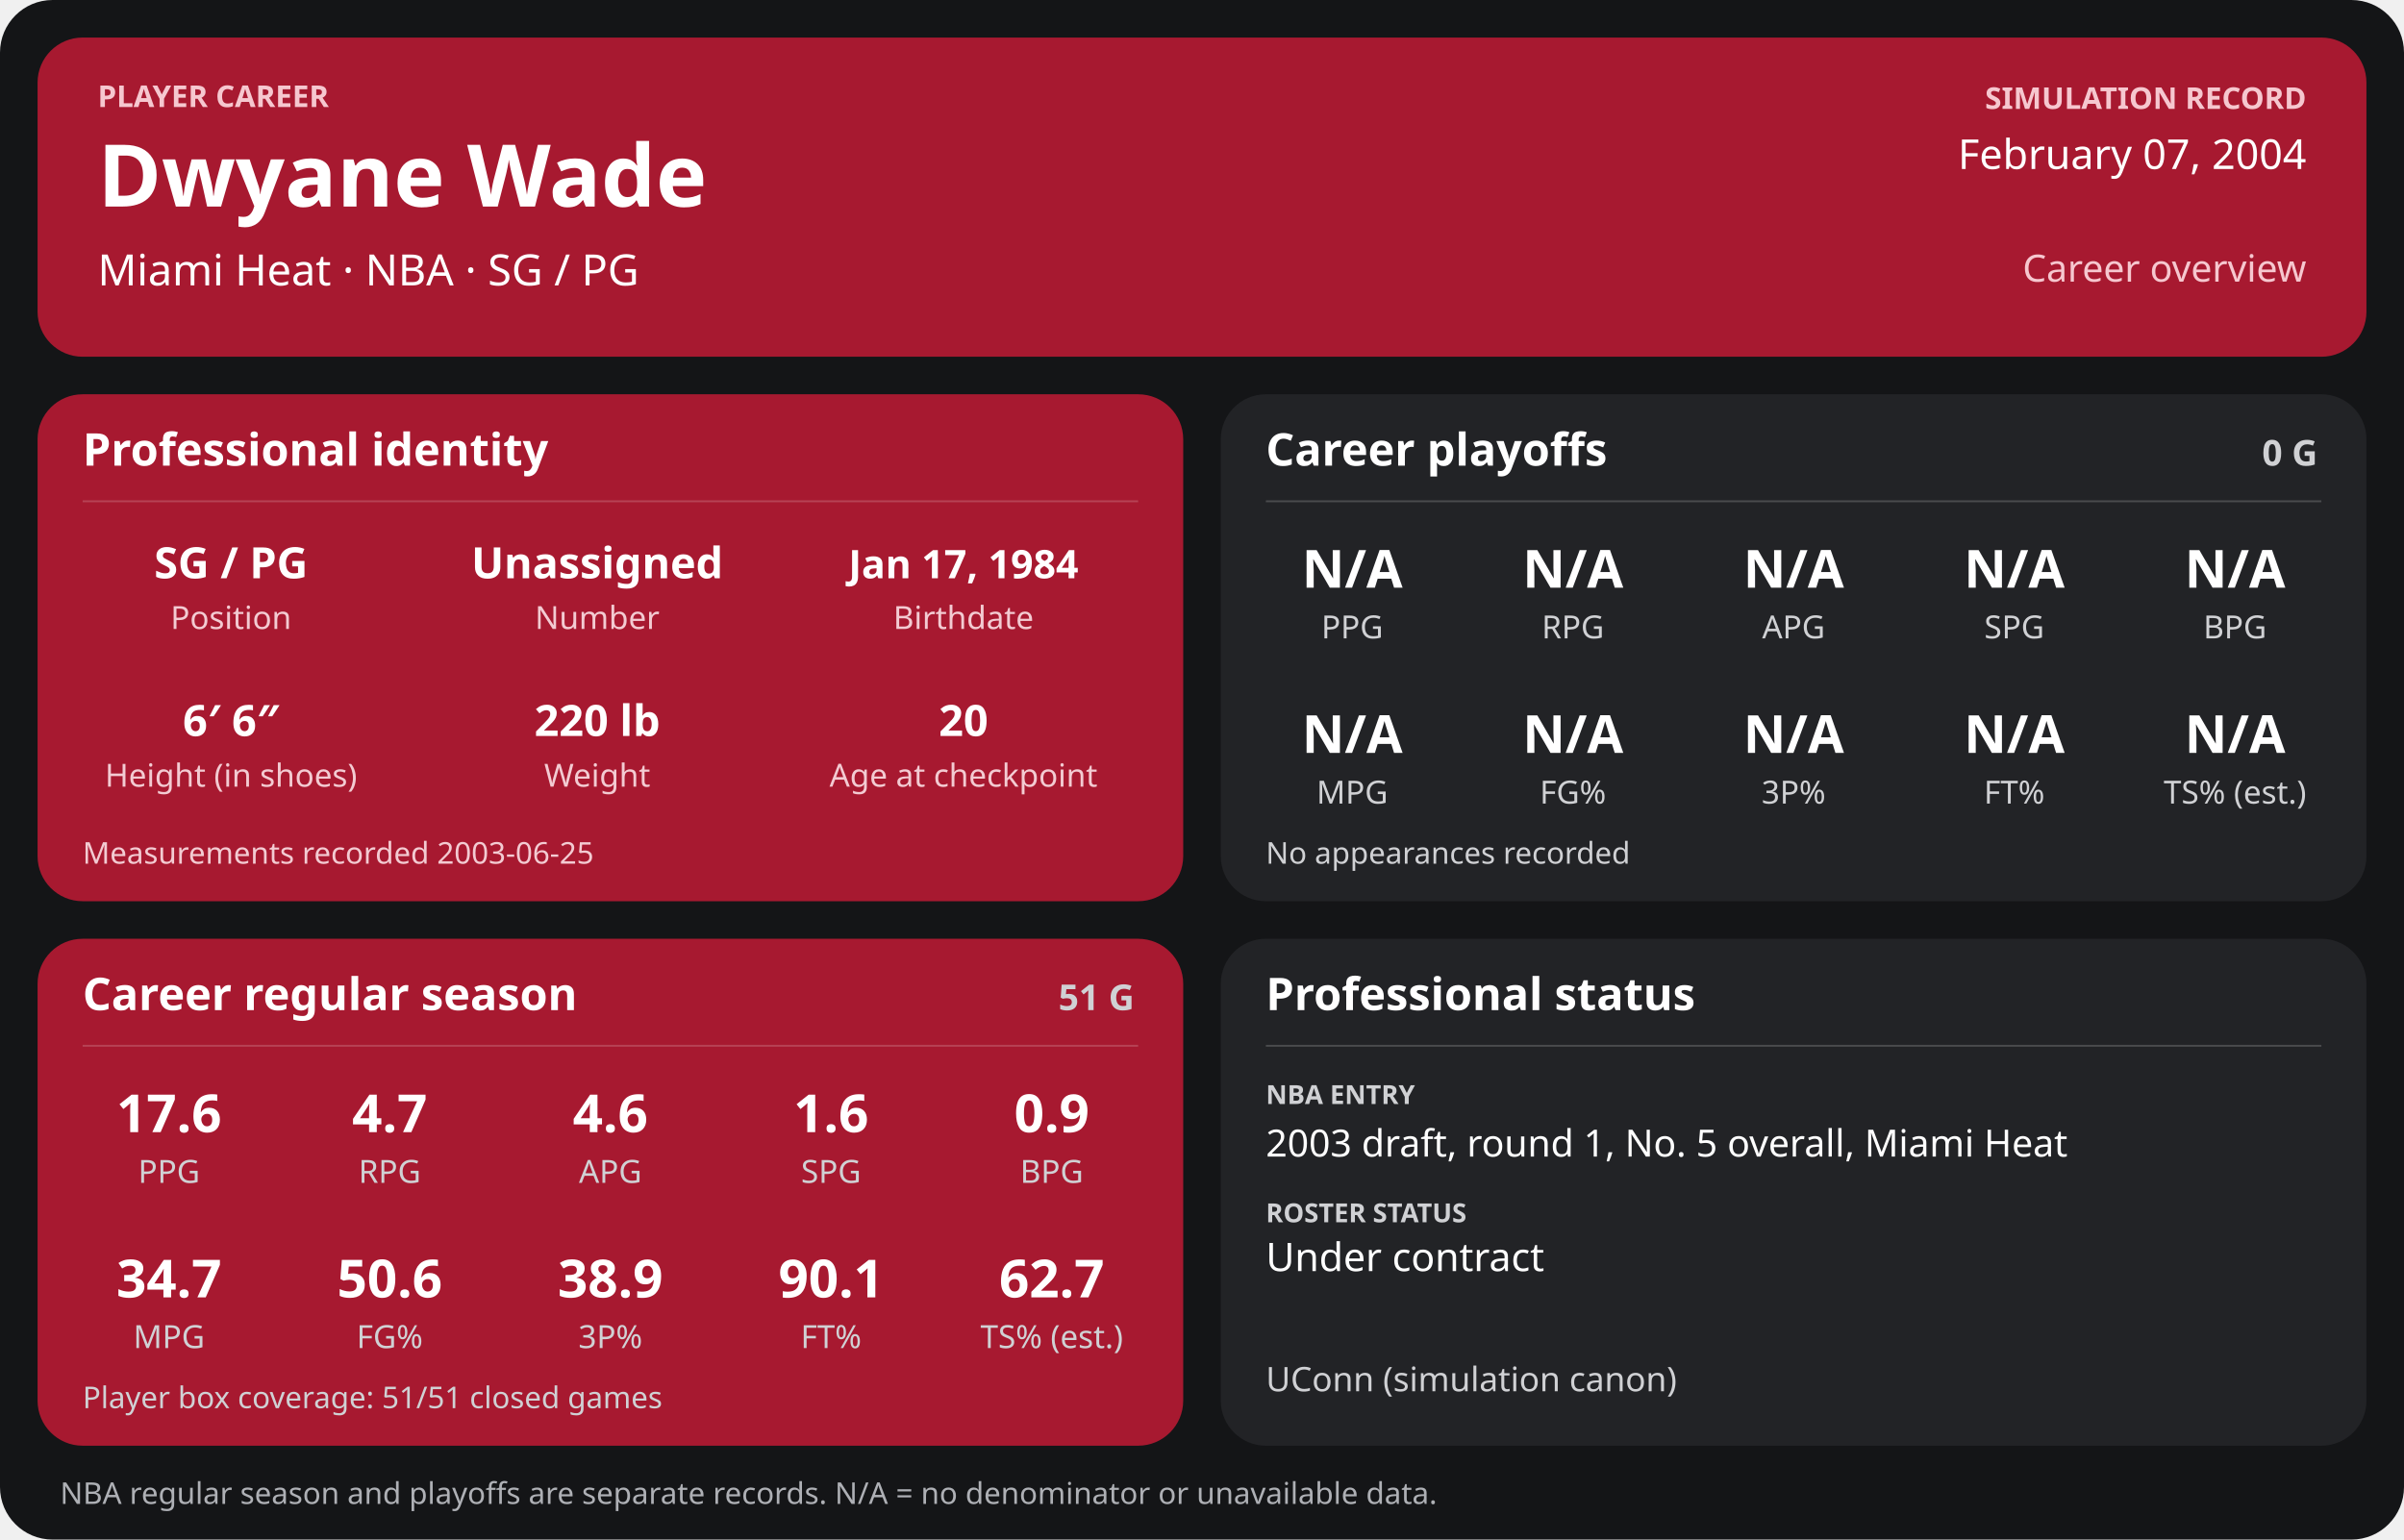
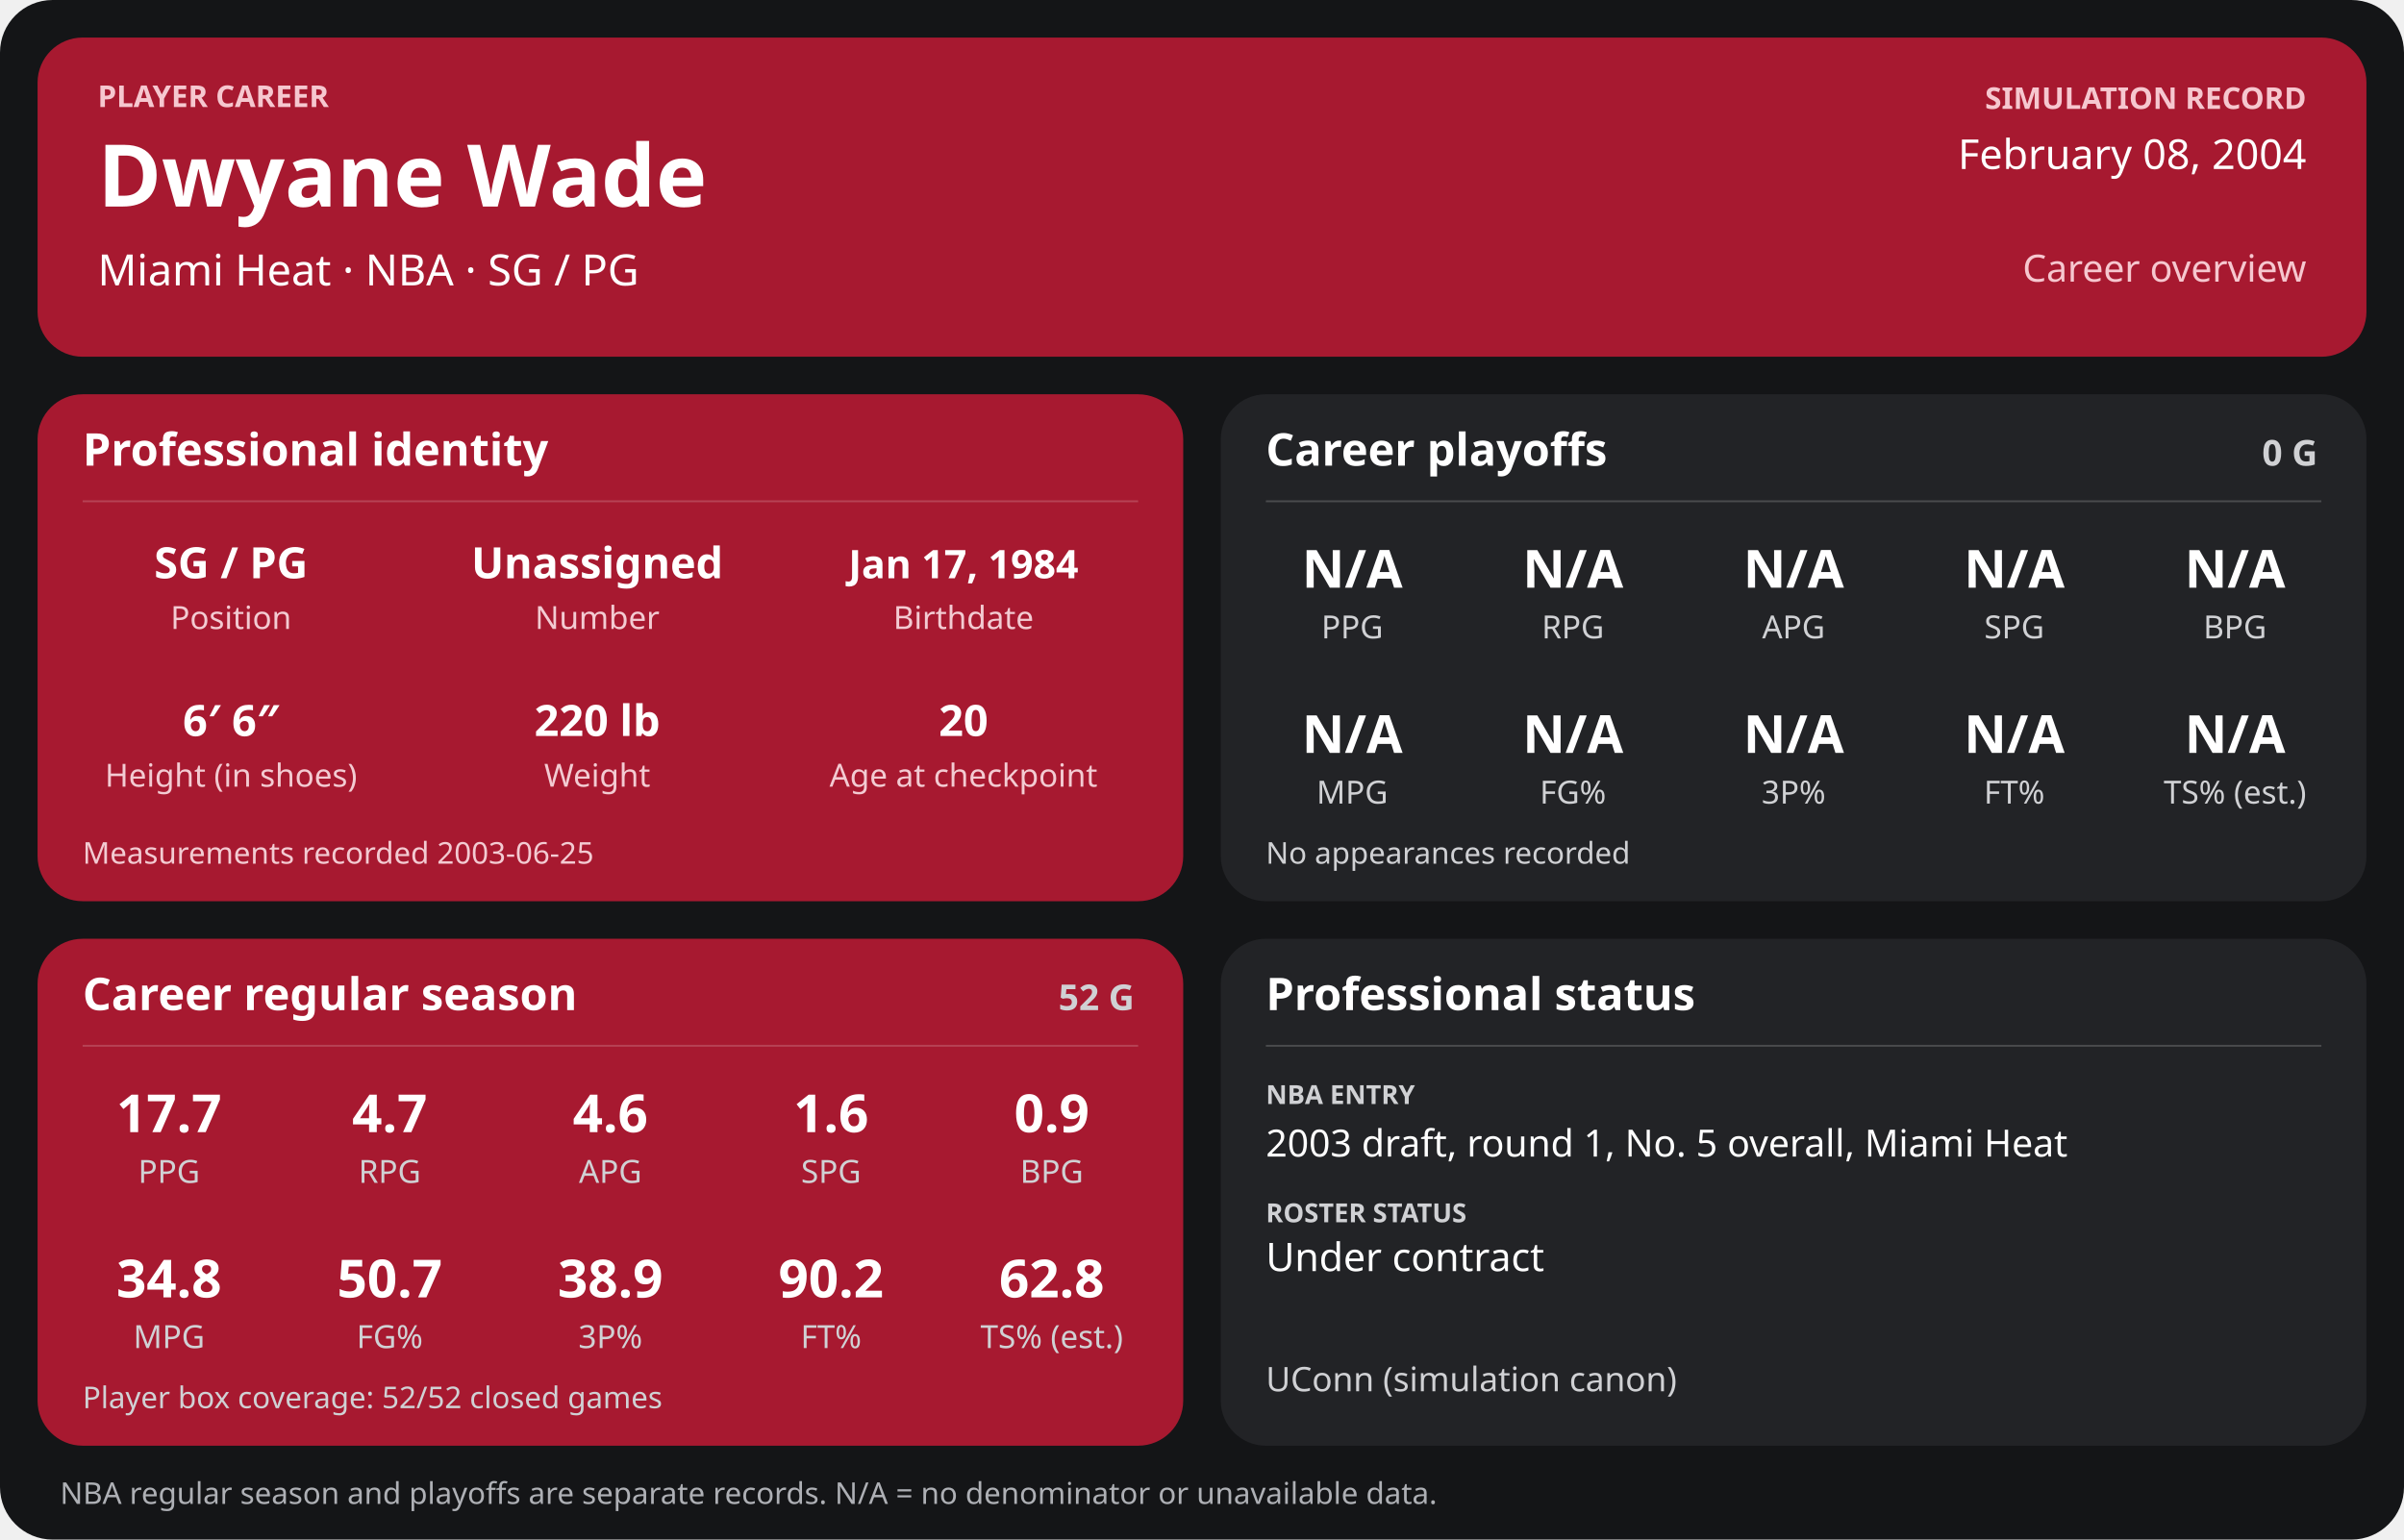
<svg xmlns="http://www.w3.org/2000/svg" width="1280" height="820" viewBox="0 0 1280 820" role="img" aria-labelledby="title desc">
  <rect width="1280" height="820" rx="28" fill="#141517" />
  <g>
    <rect x="20" y="20" width="1240" height="170" rx="24" fill="#a71930" />
    <text x="52" y="57" font-family="sans-serif" fill="#f6c7cf" font-size="16" font-weight="700" text-anchor="start">PLAYER CAREER</text>
    <text x="52" y="110" font-family="sans-serif" fill="#ffffff" font-size="46" font-weight="700" text-anchor="start">Dwyane Wade</text>
    <text x="52" y="152" font-family="sans-serif" fill="#ffffff" font-size="23" font-weight="400" text-anchor="start">Miami Heat  ·  NBA  ·  SG / PG</text>
    <text x="1228" y="58" font-family="sans-serif" fill="#f6c7cf" font-size="16" font-weight="700" text-anchor="end">SIMULATION RECORD</text>
-     <text x="1228" y="90" font-family="sans-serif" fill="#ffffff" font-size="22" font-weight="500" text-anchor="end">February 07, 2004</text>
+     <text x="1228" y="90" font-family="sans-serif" fill="#ffffff" font-size="22" font-weight="500" text-anchor="end">February 08, 2004</text>
    <text x="1228" y="150" font-family="sans-serif" fill="#f6c7cf" font-size="20" font-weight="500" text-anchor="end">Career overview</text>
    <rect x="20" y="210" width="610" height="270" rx="24" fill="#a71930" />
    <text x="44" y="248" font-family="sans-serif" fill="#ffffff" font-size="24" font-weight="700" text-anchor="start">Professional identity</text>
    <line x1="44" y1="267" x2="606" y2="267" stroke="#ffffff" stroke-opacity="0.18" />
    <text x="123" y="308" font-family="sans-serif" fill="#ffffff" font-size="23" font-weight="600" text-anchor="middle">SG / PG</text>
    <text x="123" y="335" font-family="sans-serif" fill="#f3cbd2" font-size="17" font-weight="400" text-anchor="middle">Position</text>
    <text x="318" y="308" font-family="sans-serif" fill="#ffffff" font-size="23" font-weight="600" text-anchor="middle">Unassigned</text>
    <text x="318" y="335" font-family="sans-serif" fill="#f3cbd2" font-size="17" font-weight="400" text-anchor="middle">Number</text>
    <text x="513" y="308" font-family="sans-serif" fill="#ffffff" font-size="21" font-weight="600" text-anchor="middle">Jan 17, 1984</text>
    <text x="513" y="335" font-family="sans-serif" fill="#f3cbd2" font-size="17" font-weight="400" text-anchor="middle">Birthdate</text>
    <text x="123" y="392" font-family="sans-serif" fill="#ffffff" font-size="23" font-weight="600" text-anchor="middle">6′ 6″</text>
    <text x="123" y="419" font-family="sans-serif" fill="#f3cbd2" font-size="17" font-weight="400" text-anchor="middle">Height (in shoes)</text>
    <text x="318" y="392" font-family="sans-serif" fill="#ffffff" font-size="23" font-weight="600" text-anchor="middle">220 lb</text>
    <text x="318" y="419" font-family="sans-serif" fill="#f3cbd2" font-size="17" font-weight="400" text-anchor="middle">Weight</text>
    <text x="513" y="392" font-family="sans-serif" fill="#ffffff" font-size="23" font-weight="600" text-anchor="middle">20</text>
    <text x="513" y="419" font-family="sans-serif" fill="#f3cbd2" font-size="17" font-weight="400" text-anchor="middle">Age at checkpoint</text>
    <text x="44" y="460" font-family="sans-serif" fill="#f3cbd2" font-size="16" font-weight="400" text-anchor="start">Measurements recorded 2003-06-25</text>
    <rect x="650" y="210" width="610" height="270" rx="24" fill="#222326" />
    <text x="674" y="248" font-family="sans-serif" fill="#ffffff" font-size="24" font-weight="700" text-anchor="start">Career playoffs</text>
    <text x="1234" y="248" font-family="sans-serif" fill="#d0d1d4" font-size="19" font-weight="700" text-anchor="end">0 G</text>
    <line x1="674" y1="267" x2="1236" y2="267" stroke="#ffffff" stroke-opacity="0.18" />
    <text x="720.0" y="313" font-family="sans-serif" fill="#ffffff" font-size="28" font-weight="600" text-anchor="middle">N/A</text>
    <text x="720.0" y="340" font-family="sans-serif" fill="#d0d1d4" font-size="17" font-weight="400" text-anchor="middle">PPG</text>
    <text x="837.5" y="313" font-family="sans-serif" fill="#ffffff" font-size="28" font-weight="600" text-anchor="middle">N/A</text>
    <text x="837.5" y="340" font-family="sans-serif" fill="#d0d1d4" font-size="17" font-weight="400" text-anchor="middle">RPG</text>
    <text x="955.0" y="313" font-family="sans-serif" fill="#ffffff" font-size="28" font-weight="600" text-anchor="middle">N/A</text>
    <text x="955.0" y="340" font-family="sans-serif" fill="#d0d1d4" font-size="17" font-weight="400" text-anchor="middle">APG</text>
    <text x="1072.5" y="313" font-family="sans-serif" fill="#ffffff" font-size="28" font-weight="600" text-anchor="middle">N/A</text>
    <text x="1072.5" y="340" font-family="sans-serif" fill="#d0d1d4" font-size="17" font-weight="400" text-anchor="middle">SPG</text>
    <text x="1190.0" y="313" font-family="sans-serif" fill="#ffffff" font-size="28" font-weight="600" text-anchor="middle">N/A</text>
    <text x="1190.0" y="340" font-family="sans-serif" fill="#d0d1d4" font-size="17" font-weight="400" text-anchor="middle">BPG</text>
    <text x="720.0" y="401" font-family="sans-serif" fill="#ffffff" font-size="28" font-weight="600" text-anchor="middle">N/A</text>
    <text x="720.0" y="428" font-family="sans-serif" fill="#d0d1d4" font-size="17" font-weight="400" text-anchor="middle">MPG</text>
    <text x="837.5" y="401" font-family="sans-serif" fill="#ffffff" font-size="28" font-weight="600" text-anchor="middle">N/A</text>
    <text x="837.5" y="428" font-family="sans-serif" fill="#d0d1d4" font-size="17" font-weight="400" text-anchor="middle">FG%</text>
    <text x="955.0" y="401" font-family="sans-serif" fill="#ffffff" font-size="28" font-weight="600" text-anchor="middle">N/A</text>
    <text x="955.0" y="428" font-family="sans-serif" fill="#d0d1d4" font-size="17" font-weight="400" text-anchor="middle">3P%</text>
    <text x="1072.5" y="401" font-family="sans-serif" fill="#ffffff" font-size="28" font-weight="600" text-anchor="middle">N/A</text>
    <text x="1072.5" y="428" font-family="sans-serif" fill="#d0d1d4" font-size="17" font-weight="400" text-anchor="middle">FT%</text>
    <text x="1190.0" y="401" font-family="sans-serif" fill="#ffffff" font-size="28" font-weight="600" text-anchor="middle">N/A</text>
    <text x="1190.0" y="428" font-family="sans-serif" fill="#d0d1d4" font-size="17" font-weight="400" text-anchor="middle">TS% (est.)</text>
    <text x="674" y="460" font-family="sans-serif" fill="#d0d1d4" font-size="16" font-weight="400" text-anchor="start">No appearances recorded</text>
    <rect x="20" y="500" width="610" height="270" rx="24" fill="#a71930" />
    <text x="44" y="538" font-family="sans-serif" fill="#ffffff" font-size="24" font-weight="700" text-anchor="start">Career regular season</text>
-     <text x="604" y="538" font-family="sans-serif" fill="#d0d1d4" font-size="19" font-weight="700" text-anchor="end">51 G</text>
+     <text x="604" y="538" font-family="sans-serif" fill="#d0d1d4" font-size="19" font-weight="700" text-anchor="end">52 G</text>
    <line x1="44" y1="557" x2="606" y2="557" stroke="#ffffff" stroke-opacity="0.18" />
-     <text x="90.0" y="603" font-family="sans-serif" fill="#ffffff" font-size="28" font-weight="600" text-anchor="middle">17.6</text>
+     <text x="90.0" y="603" font-family="sans-serif" fill="#ffffff" font-size="28" font-weight="600" text-anchor="middle">17.7</text>
    <text x="90.0" y="630" font-family="sans-serif" fill="#d0d1d4" font-size="17" font-weight="400" text-anchor="middle">PPG</text>
    <text x="207.5" y="603" font-family="sans-serif" fill="#ffffff" font-size="28" font-weight="600" text-anchor="middle">4.7</text>
    <text x="207.5" y="630" font-family="sans-serif" fill="#d0d1d4" font-size="17" font-weight="400" text-anchor="middle">RPG</text>
    <text x="325.0" y="603" font-family="sans-serif" fill="#ffffff" font-size="28" font-weight="600" text-anchor="middle">4.6</text>
    <text x="325.0" y="630" font-family="sans-serif" fill="#d0d1d4" font-size="17" font-weight="400" text-anchor="middle">APG</text>
    <text x="442.5" y="603" font-family="sans-serif" fill="#ffffff" font-size="28" font-weight="600" text-anchor="middle">1.6</text>
    <text x="442.5" y="630" font-family="sans-serif" fill="#d0d1d4" font-size="17" font-weight="400" text-anchor="middle">SPG</text>
    <text x="560.0" y="603" font-family="sans-serif" fill="#ffffff" font-size="28" font-weight="600" text-anchor="middle">0.9</text>
    <text x="560.0" y="630" font-family="sans-serif" fill="#d0d1d4" font-size="17" font-weight="400" text-anchor="middle">BPG</text>
-     <text x="90.0" y="691" font-family="sans-serif" fill="#ffffff" font-size="28" font-weight="600" text-anchor="middle">34.7</text>
+     <text x="90.0" y="691" font-family="sans-serif" fill="#ffffff" font-size="28" font-weight="600" text-anchor="middle">34.8</text>
    <text x="90.0" y="718" font-family="sans-serif" fill="#d0d1d4" font-size="17" font-weight="400" text-anchor="middle">MPG</text>
-     <text x="207.5" y="691" font-family="sans-serif" fill="#ffffff" font-size="28" font-weight="600" text-anchor="middle">50.6</text>
+     <text x="207.5" y="691" font-family="sans-serif" fill="#ffffff" font-size="28" font-weight="600" text-anchor="middle">50.7</text>
    <text x="207.5" y="718" font-family="sans-serif" fill="#d0d1d4" font-size="17" font-weight="400" text-anchor="middle">FG%</text>
    <text x="325.0" y="691" font-family="sans-serif" fill="#ffffff" font-size="28" font-weight="600" text-anchor="middle">38.9</text>
    <text x="325.0" y="718" font-family="sans-serif" fill="#d0d1d4" font-size="17" font-weight="400" text-anchor="middle">3P%</text>
-     <text x="442.5" y="691" font-family="sans-serif" fill="#ffffff" font-size="28" font-weight="600" text-anchor="middle">90.1</text>
+     <text x="442.5" y="691" font-family="sans-serif" fill="#ffffff" font-size="28" font-weight="600" text-anchor="middle">90.2</text>
    <text x="442.5" y="718" font-family="sans-serif" fill="#d0d1d4" font-size="17" font-weight="400" text-anchor="middle">FT%</text>
-     <text x="560.0" y="691" font-family="sans-serif" fill="#ffffff" font-size="28" font-weight="600" text-anchor="middle">62.7</text>
+     <text x="560.0" y="691" font-family="sans-serif" fill="#ffffff" font-size="28" font-weight="600" text-anchor="middle">62.8</text>
    <text x="560.0" y="718" font-family="sans-serif" fill="#d0d1d4" font-size="17" font-weight="400" text-anchor="middle">TS% (est.)</text>
-     <text x="44" y="750" font-family="sans-serif" fill="#d0d1d4" font-size="16" font-weight="400" text-anchor="start">Player box coverage: 51/51 closed games</text>
+     <text x="44" y="750" font-family="sans-serif" fill="#d0d1d4" font-size="16" font-weight="400" text-anchor="start">Player box coverage: 52/52 closed games</text>
    <rect x="650" y="500" width="610" height="270" rx="24" fill="#222326" />
    <text x="674" y="538" font-family="sans-serif" fill="#ffffff" font-size="24" font-weight="700" text-anchor="start">Professional status</text>
    <line x1="674" y1="557" x2="1236" y2="557" stroke="#ffffff" stroke-opacity="0.18" />
    <text x="674" y="588" font-family="sans-serif" fill="#d0d1d4" font-size="14" font-weight="700" text-anchor="start">NBA ENTRY</text>
    <text x="674" y="616" font-family="sans-serif" fill="#ffffff" font-size="20" font-weight="500" text-anchor="start">2003 draft, round 1, No. 5 overall, Miami Heat</text>
    <text x="674" y="651" font-family="sans-serif" fill="#d0d1d4" font-size="14" font-weight="700" text-anchor="start">ROSTER STATUS</text>
    <text x="674" y="677" font-family="sans-serif" fill="#ffffff" font-size="21" font-weight="500" text-anchor="start">Under contract</text>
    <text x="674" y="741" font-family="sans-serif" fill="#d0d1d4" font-size="18" font-weight="400" text-anchor="start">UConn (simulation canon)</text>
    <text x="32" y="801" font-family="sans-serif" fill="#aeb0b5" font-size="16" font-weight="400" text-anchor="start">NBA regular season and playoffs are separate records. N/A = no denominator or unavailable data.</text>
  </g>
</svg>
